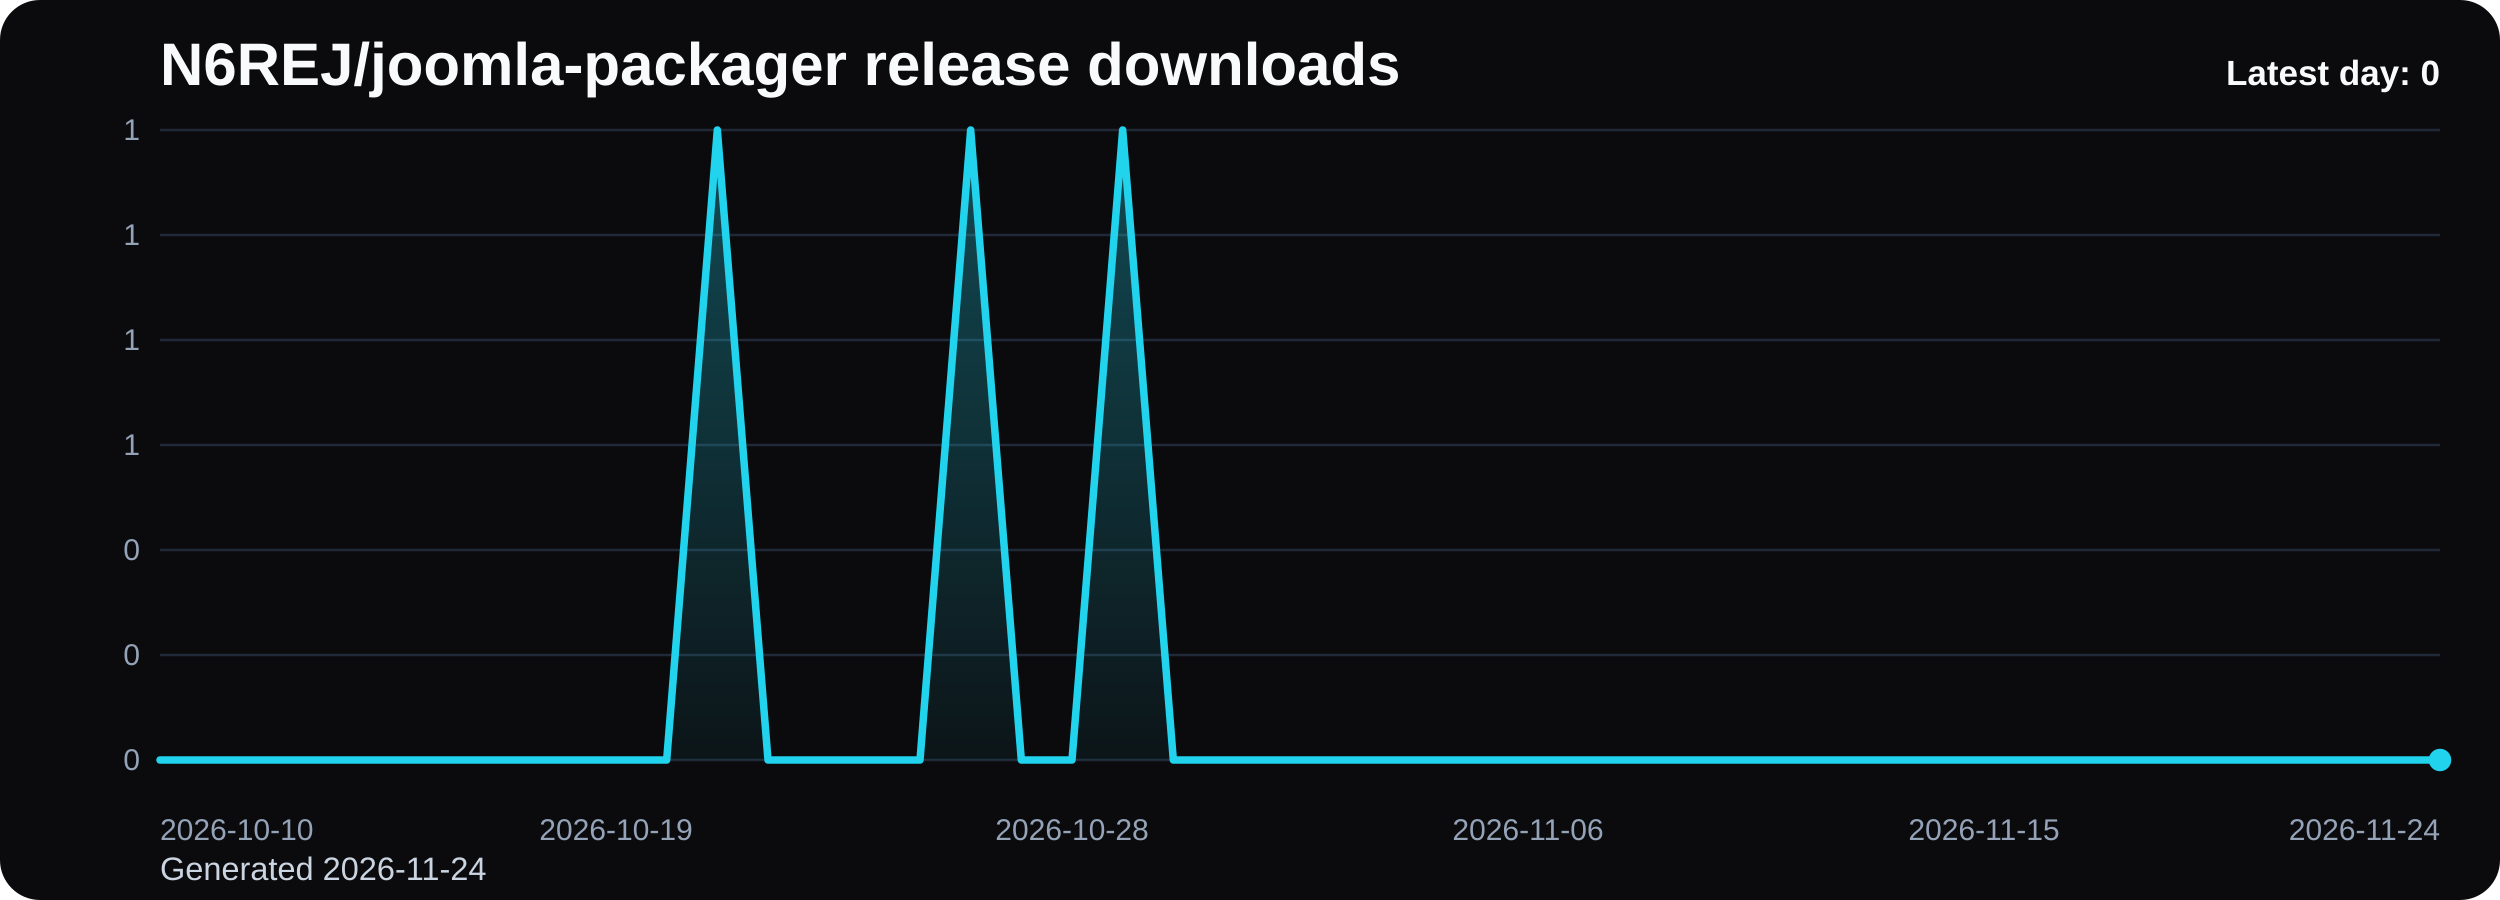
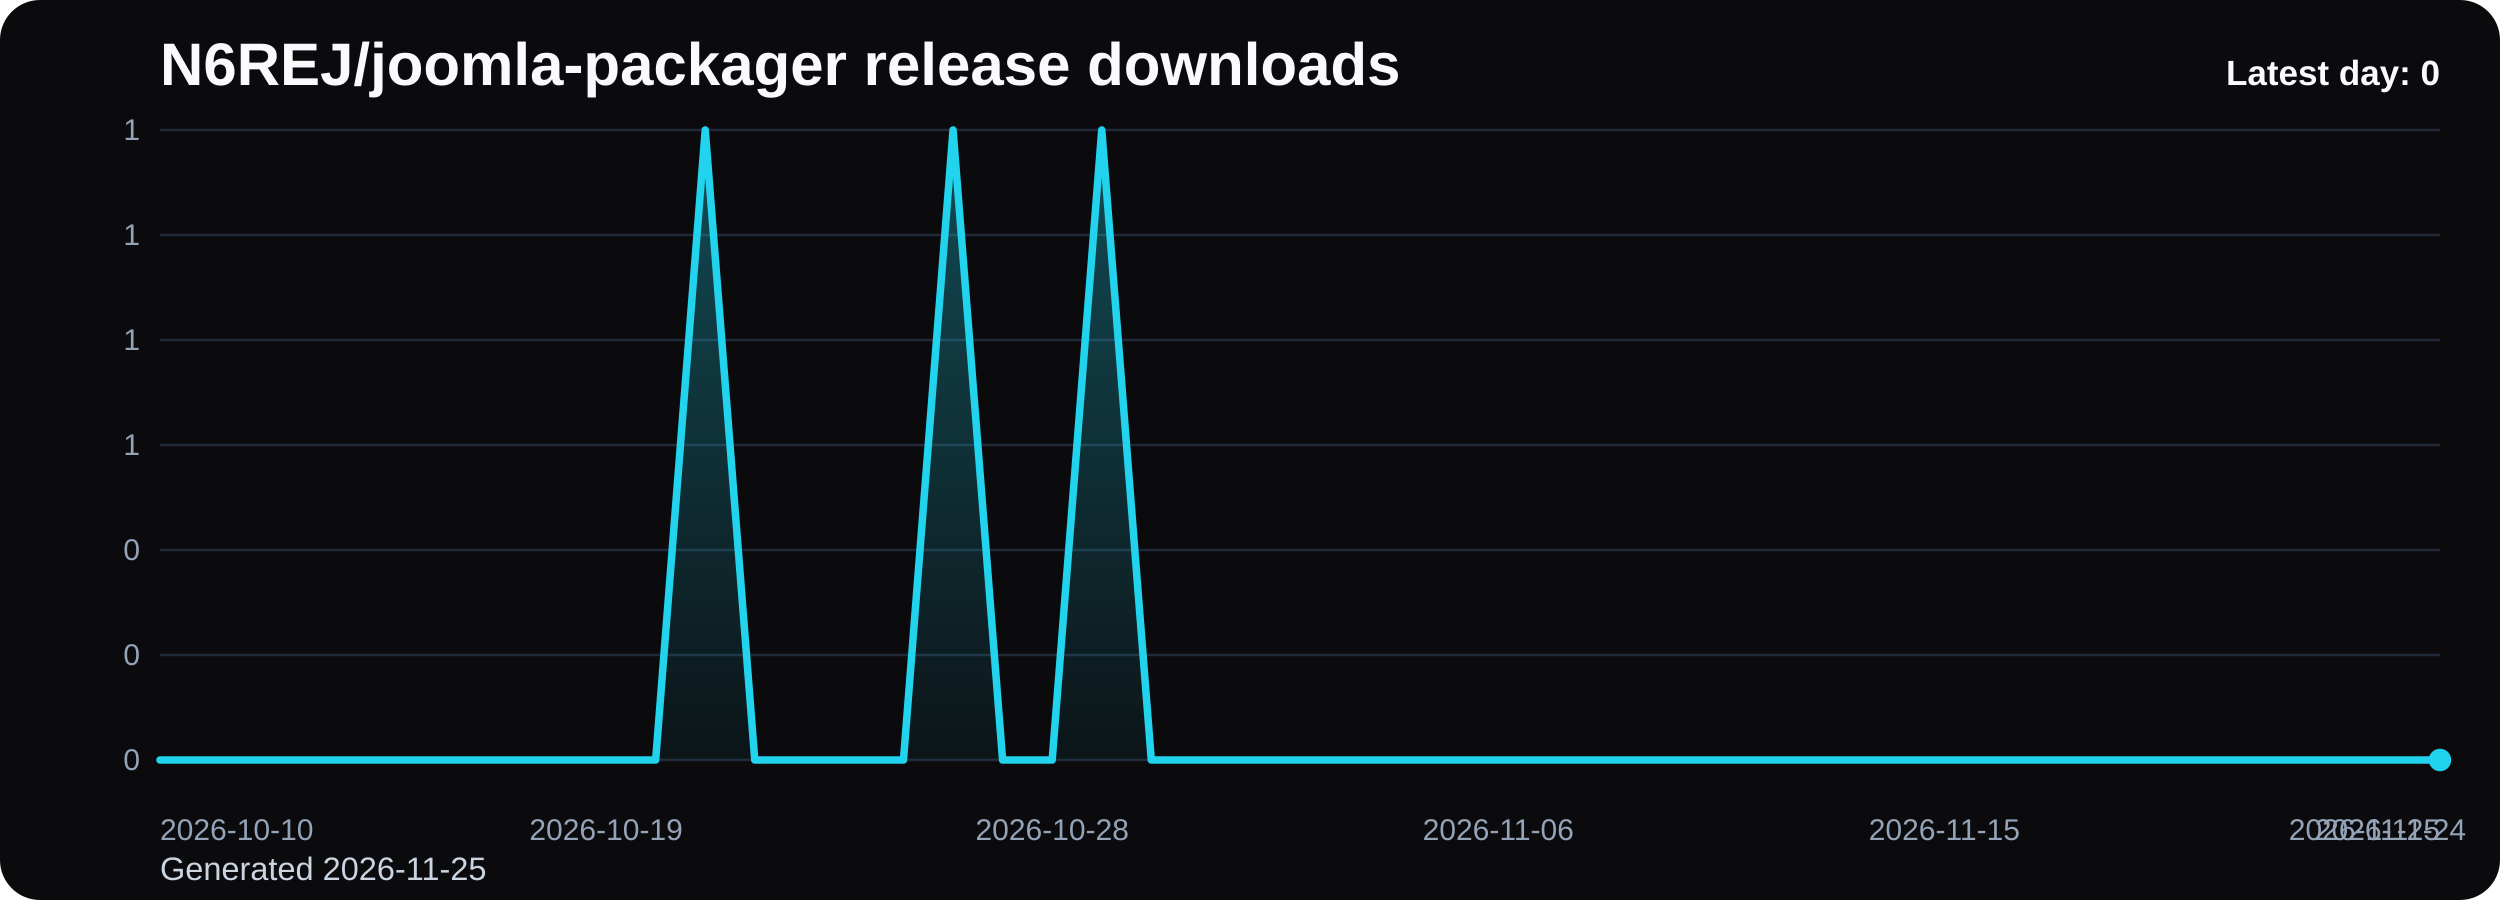
<svg xmlns="http://www.w3.org/2000/svg" viewBox="0 0 1000 360" role="img" aria-label="N6REJ/joomla-packager release downloads chart">
  <defs>
    <linearGradient id="fill-daily-black" x1="0" y1="0" x2="0" y2="1">
      <stop offset="0%" stop-color="#22d3ee" stop-opacity="0.32" />
      <stop offset="100%" stop-color="#22d3ee" stop-opacity="0.05" />
    </linearGradient>
    <style>
      .bg { fill: #0b0b0d; }
      .title { font: 700 24px Arial, sans-serif; fill: #f8fafc; }
      .sub { font: 400 13px Arial, sans-serif; fill: #cbd5e1; }
      .grid { stroke: #1f2937; stroke-width: 1; }
      .axis { font: 400 12px Arial, sans-serif; fill: #94a3b8; }
      .line { fill: none; stroke: #22d3ee; stroke-width: 3; stroke-linecap: round; stroke-linejoin: round; }
      .dot { fill: #22d3ee; }
      .value { font: 600 11px Arial, sans-serif; fill: #cbd5e1; }
      .latest { font: 700 14px Arial, sans-serif; fill: #f8fafc; }
    </style>
  </defs>
  <rect class="bg" x="0" y="0" width="1000" height="360" rx="16" />
  <text class="title" x="64" y="34">N6REJ/joomla-packager release downloads</text>
-   <text class="sub" x="64" y="352">Generated 2026-11-24</text>
+   <text class="sub" x="64" y="352">Generated 2026-11-25</text>
  <line x1="64" y1="52.00" x2="976" y2="52.00" class="grid" />
  <text x="56" y="56.00" text-anchor="end" class="axis">1</text>
  <line x1="64" y1="94.00" x2="976" y2="94.00" class="grid" />
  <text x="56" y="98.00" text-anchor="end" class="axis">1</text>
  <line x1="64" y1="136.00" x2="976" y2="136.00" class="grid" />
  <text x="56" y="140.00" text-anchor="end" class="axis">1</text>
  <line x1="64" y1="178.00" x2="976" y2="178.00" class="grid" />
  <text x="56" y="182.00" text-anchor="end" class="axis">1</text>
  <line x1="64" y1="220.00" x2="976" y2="220.00" class="grid" />
  <text x="56" y="224.00" text-anchor="end" class="axis">0</text>
  <line x1="64" y1="262.00" x2="976" y2="262.00" class="grid" />
  <text x="56" y="266.00" text-anchor="end" class="axis">0</text>
  <line x1="64" y1="304.00" x2="976" y2="304.00" class="grid" />
  <text x="56" y="308.00" text-anchor="end" class="axis">0</text>
-   <path d="M 64.00 304 L 64.00 304.00 L 84.27 304.00 L 104.53 304.00 L 124.80 304.00 L 145.07 304.00 L 165.33 304.00 L 185.60 304.00 L 205.87 304.00 L 226.13 304.00 L 246.40 304.00 L 266.67 304.00 L 286.93 52.00 L 307.20 304.00 L 327.47 304.00 L 347.73 304.00 L 368.00 304.00 L 388.27 52.00 L 408.53 304.00 L 428.80 304.00 L 449.07 52.00 L 469.33 304.00 L 489.60 304.00 L 509.87 304.00 L 530.13 304.00 L 550.40 304.00 L 570.67 304.00 L 590.93 304.00 L 611.20 304.00 L 631.47 304.00 L 651.73 304.00 L 672.00 304.00 L 692.27 304.00 L 712.53 304.00 L 732.80 304.00 L 753.07 304.00 L 773.33 304.00 L 793.60 304.00 L 813.87 304.00 L 834.13 304.00 L 854.40 304.00 L 874.67 304.00 L 894.93 304.00 L 915.20 304.00 L 935.47 304.00 L 955.73 304.00 L 976.00 304.00 L 976.00 304 Z" fill="url(#fill-daily-black)" />
-   <polyline class="line" points="64.00,304.00 84.27,304.00 104.53,304.00 124.80,304.00 145.07,304.00 165.33,304.00 185.60,304.00 205.87,304.00 226.13,304.00 246.40,304.00 266.67,304.00 286.93,52.00 307.20,304.00 327.47,304.00 347.73,304.00 368.00,304.00 388.27,52.00 408.53,304.00 428.80,304.00 449.07,52.00 469.33,304.00 489.60,304.00 509.87,304.00 530.13,304.00 550.40,304.00 570.67,304.00 590.93,304.00 611.20,304.00 631.47,304.00 651.73,304.00 672.00,304.00 692.27,304.00 712.53,304.00 732.80,304.00 753.07,304.00 773.33,304.00 793.60,304.00 813.87,304.00 834.13,304.00 854.40,304.00 874.67,304.00 894.93,304.00 915.20,304.00 935.47,304.00 955.73,304.00 976.00,304.00" />
+   <path d="M 64.00 304 L 64.00 304.00 L 83.83 304.00 L 103.65 304.00 L 123.48 304.00 L 143.30 304.00 L 163.13 304.00 L 182.96 304.00 L 202.78 304.00 L 222.61 304.00 L 242.43 304.00 L 262.26 304.00 L 282.09 52.00 L 301.91 304.00 L 321.74 304.00 L 341.57 304.00 L 361.39 304.00 L 381.22 52.00 L 401.04 304.00 L 420.87 304.00 L 440.70 52.00 L 460.52 304.00 L 480.35 304.00 L 500.17 304.00 L 520.00 304.00 L 539.83 304.00 L 559.65 304.00 L 579.48 304.00 L 599.30 304.00 L 619.13 304.00 L 638.96 304.00 L 658.78 304.00 L 678.61 304.00 L 698.43 304.00 L 718.26 304.00 L 738.09 304.00 L 757.91 304.00 L 777.74 304.00 L 797.57 304.00 L 817.39 304.00 L 837.22 304.00 L 857.04 304.00 L 876.87 304.00 L 896.70 304.00 L 916.52 304.00 L 936.35 304.00 L 956.17 304.00 L 976.00 304.00 L 976.00 304 Z" fill="url(#fill-daily-black)" />
+   <polyline class="line" points="64.00,304.00 83.83,304.00 103.65,304.00 123.48,304.00 143.30,304.00 163.13,304.00 182.96,304.00 202.78,304.00 222.61,304.00 242.43,304.00 262.26,304.00 282.09,52.00 301.91,304.00 321.74,304.00 341.57,304.00 361.39,304.00 381.22,52.00 401.04,304.00 420.87,304.00 440.70,52.00 460.52,304.00 480.35,304.00 500.17,304.00 520.00,304.00 539.83,304.00 559.65,304.00 579.48,304.00 599.30,304.00 619.13,304.00 638.96,304.00 658.78,304.00 678.61,304.00 698.43,304.00 718.26,304.00 738.09,304.00 757.91,304.00 777.74,304.00 797.57,304.00 817.39,304.00 837.22,304.00 857.04,304.00 876.87,304.00 896.70,304.00 916.52,304.00 936.35,304.00 956.17,304.00 976.00,304.00" />
  <circle class="dot" cx="976.00" cy="304.00" r="4.5" />
  <text class="axis" x="64.00" y="336" text-anchor="start">2026-10-10</text>
-   <text class="axis" x="246.40" y="336" text-anchor="middle">2026-10-19</text>
-   <text class="axis" x="428.80" y="336" text-anchor="middle">2026-10-28</text>
-   <text class="axis" x="611.20" y="336" text-anchor="middle">2026-11-06</text>
-   <text class="axis" x="793.60" y="336" text-anchor="middle">2026-11-15</text>
-   <text class="axis" x="976.00" y="336" text-anchor="end">2026-11-24</text>
+   <text class="axis" x="242.43" y="336" text-anchor="middle">2026-10-19</text>
+   <text class="axis" x="420.87" y="336" text-anchor="middle">2026-10-28</text>
+   <text class="axis" x="599.30" y="336" text-anchor="middle">2026-11-06</text>
+   <text class="axis" x="777.74" y="336" text-anchor="middle">2026-11-15</text>
+   <text class="axis" x="956.17" y="336" text-anchor="middle">2026-11-24</text>
+   <text class="axis" x="976.00" y="336" text-anchor="end">2026-11-25</text>
  <text class="latest" x="976" y="34" text-anchor="end">Latest day: 0</text>
</svg>
